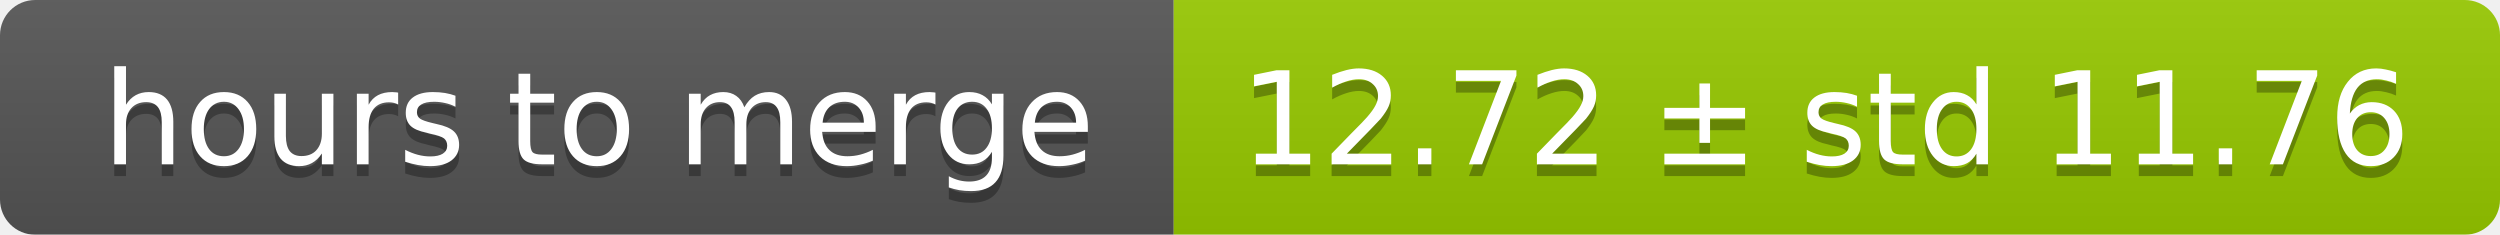
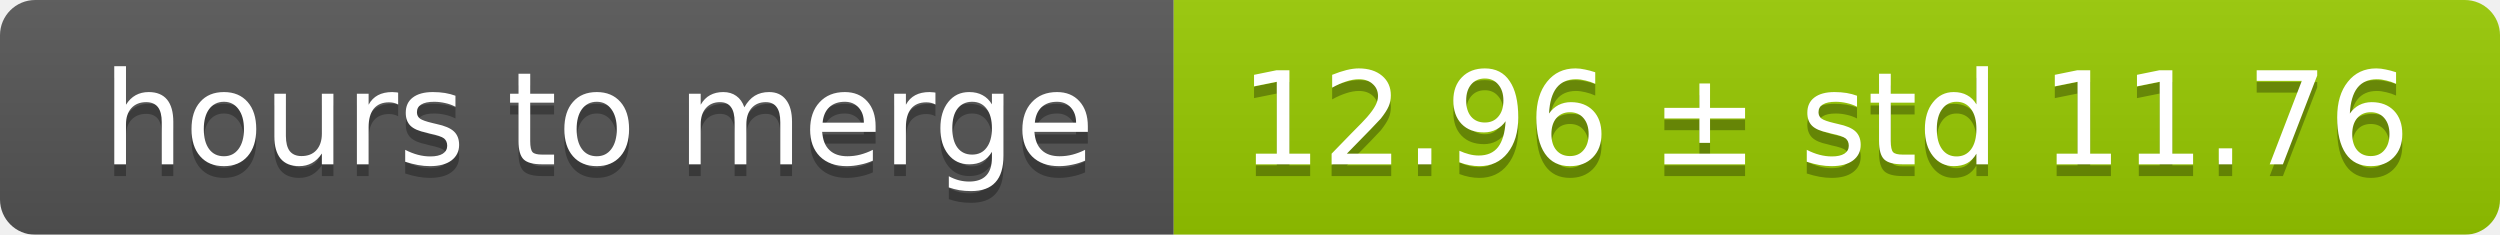
<svg xmlns="http://www.w3.org/2000/svg" width="213" height="20">
  <linearGradient id="smooth" x2="0" y2="100%">
    <stop offset="0" stop-color="#bbb" stop-opacity=".1" />
    <stop offset="1" stop-opacity=".1" />
  </linearGradient>
  <mask id="round">
    <rect width="213" height="20" rx="3" fill="#fff" />
  </mask>
  <g mask="url(#round)">
    <rect width="100" height="20" fill="#555" />
    <rect x="100" width="113" height="20" fill="#97ca00" />
    <rect width="213" height="20" fill="url(#smooth)" />
  </g>
  <g fill="#fff" text-anchor="middle" font-family="DejaVu Sans,Verdana,Geneva,sans-serif" font-size="11">
    <text x="51" y="15" fill="#010101" fill-opacity=".3">hours to merge</text>
    <text x="51" y="14">hours to merge</text>
-     <text x="155.5" y="15" fill="#010101" fill-opacity=".3">12.72 ± std 11.76</text>
-     <text x="155.5" y="14">12.72 ± std 11.76</text>
+     <text x="155.5" y="15" fill="#010101" fill-opacity=".3">12.96 ± std 11.76</text>
+     <text x="155.5" y="14">12.96 ± std 11.76</text>
  </g>
</svg>
